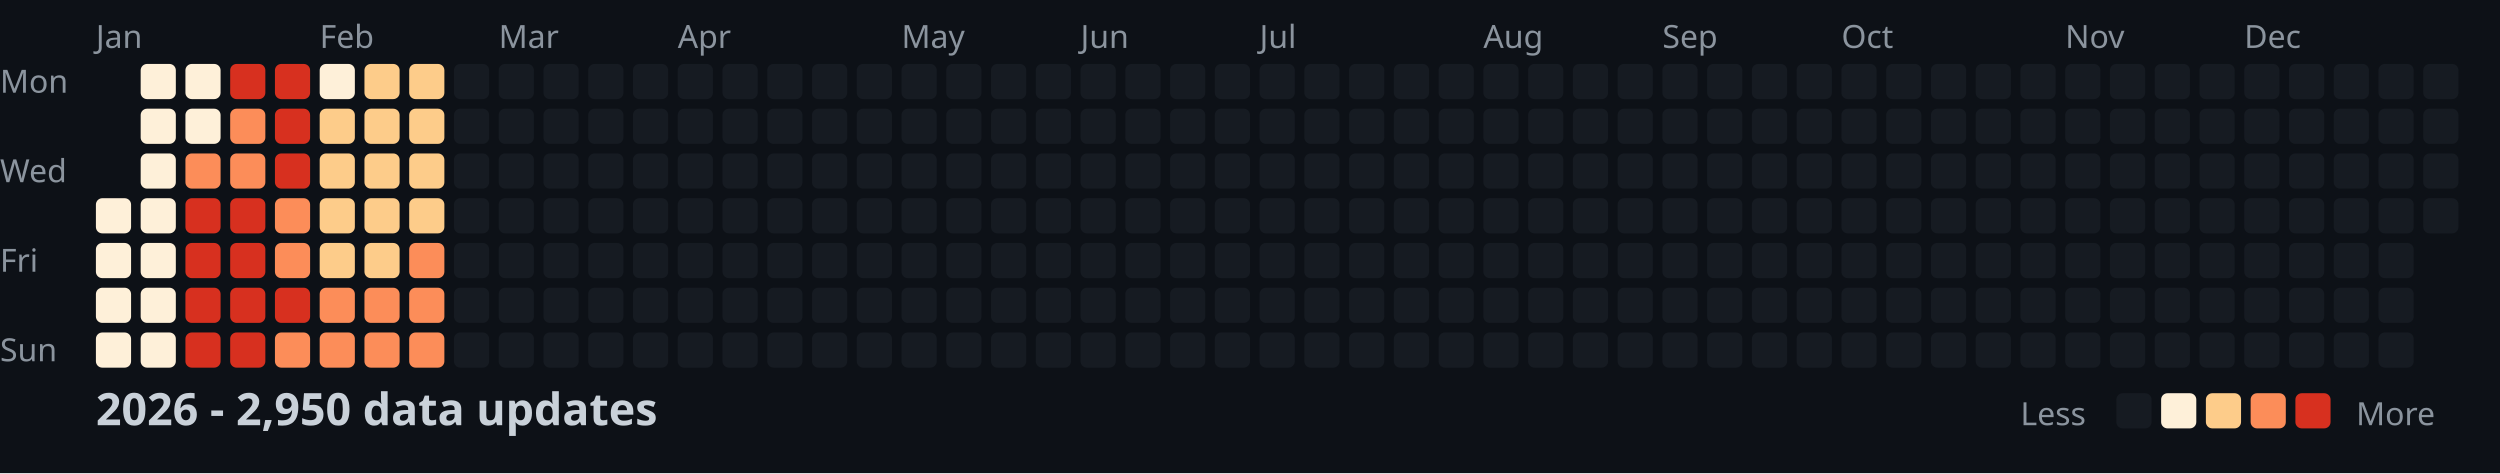
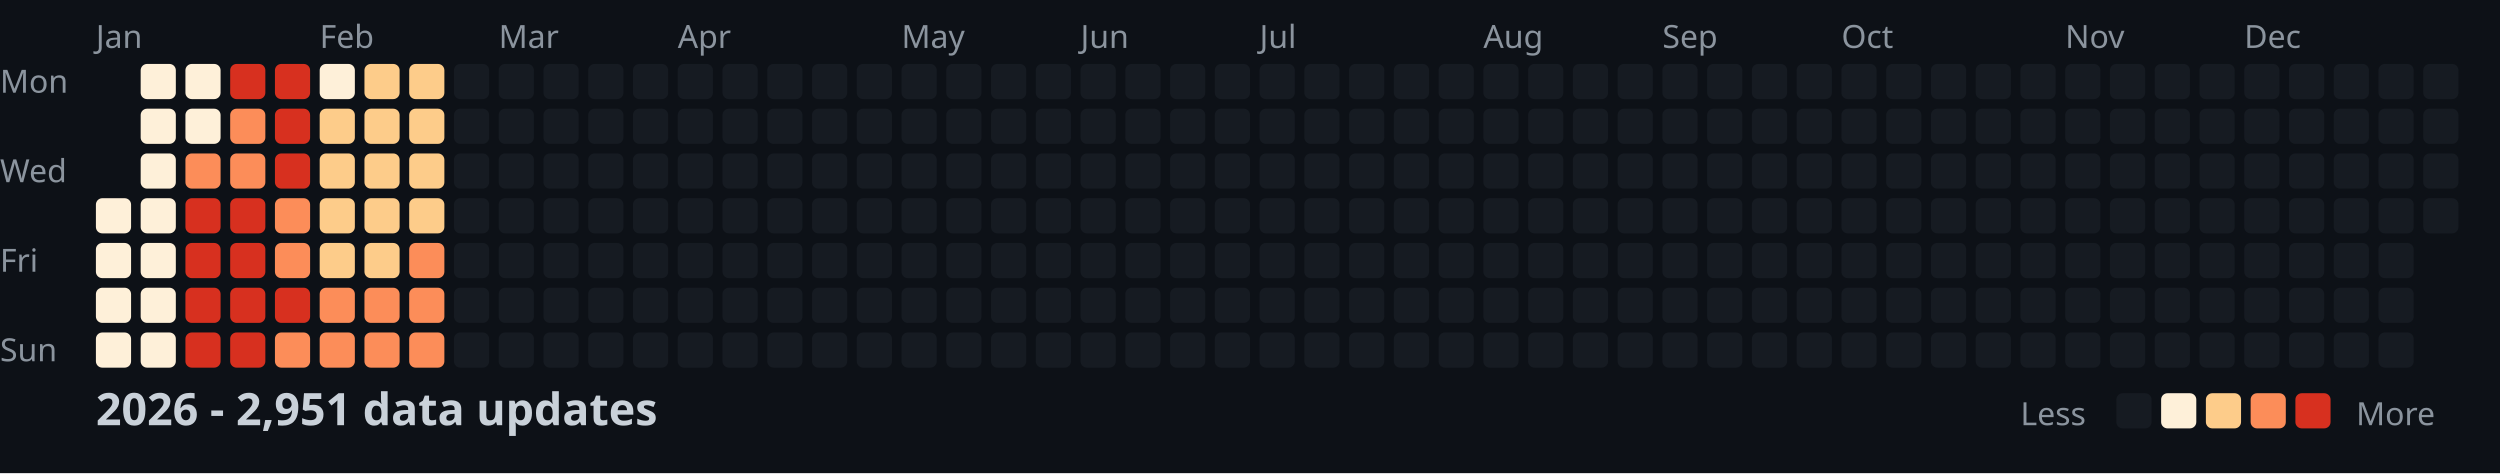
<svg xmlns="http://www.w3.org/2000/svg" width="782" height="148">
  <style>
    .month { font: 10px sans-serif; fill: #8b949e; }
    .day { font: 10px sans-serif; fill: #8b949e; }
    .title { font: bold 14px sans-serif; fill: #c9d1d9; }
    .legend { font: 10px sans-serif; fill: #8b949e; }
  </style>
  <rect width="100%" height="100%" fill="#0d1117" />
  <text x="0" y="29" class="day">Mon</text>
  <text x="0" y="57" class="day">Wed</text>
  <text x="0" y="85" class="day">Fri</text>
  <text x="0" y="113" class="day">Sun</text>
  <text x="30" y="15" class="month">Jan</text>
  <text x="100" y="15" class="month">Feb</text>
  <text x="156" y="15" class="month">Mar</text>
  <text x="212" y="15" class="month">Apr</text>
  <text x="282" y="15" class="month">May</text>
  <text x="338" y="15" class="month">Jun</text>
  <text x="394" y="15" class="month">Jul</text>
  <text x="464" y="15" class="month">Aug</text>
  <text x="520" y="15" class="month">Sep</text>
  <text x="576" y="15" class="month">Oct</text>
  <text x="646" y="15" class="month">Nov</text>
  <text x="702" y="15" class="month">Dec</text>
  <rect x="30" y="62" width="11" height="11" fill="#fef0d9" rx="2" />
  <rect x="30" y="76" width="11" height="11" fill="#fef0d9" rx="2" />
  <rect x="30" y="90" width="11" height="11" fill="#fef0d9" rx="2" />
  <rect x="30" y="104" width="11" height="11" fill="#fef0d9" rx="2" />
  <rect x="44" y="20" width="11" height="11" fill="#fef0d9" rx="2" />
  <rect x="44" y="34" width="11" height="11" fill="#fef0d9" rx="2" />
  <rect x="44" y="48" width="11" height="11" fill="#fef0d9" rx="2" />
  <rect x="44" y="62" width="11" height="11" fill="#fef0d9" rx="2" />
  <rect x="44" y="76" width="11" height="11" fill="#fef0d9" rx="2" />
  <rect x="44" y="90" width="11" height="11" fill="#fef0d9" rx="2" />
  <rect x="44" y="104" width="11" height="11" fill="#fef0d9" rx="2" />
  <rect x="58" y="20" width="11" height="11" fill="#fef0d9" rx="2" />
  <rect x="58" y="34" width="11" height="11" fill="#fef0d9" rx="2" />
  <rect x="58" y="48" width="11" height="11" fill="#fc8d59" rx="2" />
  <rect x="58" y="62" width="11" height="11" fill="#d7301f" rx="2" />
  <rect x="58" y="76" width="11" height="11" fill="#d7301f" rx="2" />
  <rect x="58" y="90" width="11" height="11" fill="#d7301f" rx="2" />
  <rect x="58" y="104" width="11" height="11" fill="#d7301f" rx="2" />
  <rect x="72" y="20" width="11" height="11" fill="#d7301f" rx="2" />
  <rect x="72" y="34" width="11" height="11" fill="#fc8d59" rx="2" />
  <rect x="72" y="48" width="11" height="11" fill="#fc8d59" rx="2" />
  <rect x="72" y="62" width="11" height="11" fill="#d7301f" rx="2" />
  <rect x="72" y="76" width="11" height="11" fill="#d7301f" rx="2" />
  <rect x="72" y="90" width="11" height="11" fill="#d7301f" rx="2" />
  <rect x="72" y="104" width="11" height="11" fill="#d7301f" rx="2" />
  <rect x="86" y="20" width="11" height="11" fill="#d7301f" rx="2" />
  <rect x="86" y="34" width="11" height="11" fill="#d7301f" rx="2" />
  <rect x="86" y="48" width="11" height="11" fill="#d7301f" rx="2" />
  <rect x="86" y="62" width="11" height="11" fill="#fc8d59" rx="2" />
  <rect x="86" y="76" width="11" height="11" fill="#fc8d59" rx="2" />
  <rect x="86" y="90" width="11" height="11" fill="#d7301f" rx="2" />
  <rect x="86" y="104" width="11" height="11" fill="#fc8d59" rx="2" />
  <rect x="100" y="20" width="11" height="11" fill="#fef0d9" rx="2" />
  <rect x="100" y="34" width="11" height="11" fill="#fdcc8a" rx="2" />
  <rect x="100" y="48" width="11" height="11" fill="#fdcc8a" rx="2" />
  <rect x="100" y="62" width="11" height="11" fill="#fdcc8a" rx="2" />
  <rect x="100" y="76" width="11" height="11" fill="#fdcc8a" rx="2" />
  <rect x="100" y="90" width="11" height="11" fill="#fc8d59" rx="2" />
  <rect x="100" y="104" width="11" height="11" fill="#fc8d59" rx="2" />
  <rect x="114" y="20" width="11" height="11" fill="#fdcc8a" rx="2" />
  <rect x="114" y="34" width="11" height="11" fill="#fdcc8a" rx="2" />
  <rect x="114" y="48" width="11" height="11" fill="#fdcc8a" rx="2" />
  <rect x="114" y="62" width="11" height="11" fill="#fdcc8a" rx="2" />
  <rect x="114" y="76" width="11" height="11" fill="#fdcc8a" rx="2" />
  <rect x="114" y="90" width="11" height="11" fill="#fc8d59" rx="2" />
  <rect x="114" y="104" width="11" height="11" fill="#fc8d59" rx="2" />
  <rect x="128" y="20" width="11" height="11" fill="#fdcc8a" rx="2" />
  <rect x="128" y="34" width="11" height="11" fill="#fdcc8a" rx="2" />
  <rect x="128" y="48" width="11" height="11" fill="#fdcc8a" rx="2" />
  <rect x="128" y="62" width="11" height="11" fill="#fdcc8a" rx="2" />
  <rect x="128" y="76" width="11" height="11" fill="#fc8d59" rx="2" />
  <rect x="128" y="90" width="11" height="11" fill="#fc8d59" rx="2" />
  <rect x="128" y="104" width="11" height="11" fill="#fc8d59" rx="2" />
  <rect x="142" y="20" width="11" height="11" fill="#161b22" rx="2" />
  <rect x="142" y="34" width="11" height="11" fill="#161b22" rx="2" />
  <rect x="142" y="48" width="11" height="11" fill="#161b22" rx="2" />
  <rect x="142" y="62" width="11" height="11" fill="#161b22" rx="2" />
  <rect x="142" y="76" width="11" height="11" fill="#161b22" rx="2" />
  <rect x="142" y="90" width="11" height="11" fill="#161b22" rx="2" />
  <rect x="142" y="104" width="11" height="11" fill="#161b22" rx="2" />
  <rect x="156" y="20" width="11" height="11" fill="#161b22" rx="2" />
  <rect x="156" y="34" width="11" height="11" fill="#161b22" rx="2" />
  <rect x="156" y="48" width="11" height="11" fill="#161b22" rx="2" />
  <rect x="156" y="62" width="11" height="11" fill="#161b22" rx="2" />
  <rect x="156" y="76" width="11" height="11" fill="#161b22" rx="2" />
  <rect x="156" y="90" width="11" height="11" fill="#161b22" rx="2" />
  <rect x="156" y="104" width="11" height="11" fill="#161b22" rx="2" />
  <rect x="170" y="20" width="11" height="11" fill="#161b22" rx="2" />
  <rect x="170" y="34" width="11" height="11" fill="#161b22" rx="2" />
  <rect x="170" y="48" width="11" height="11" fill="#161b22" rx="2" />
  <rect x="170" y="62" width="11" height="11" fill="#161b22" rx="2" />
  <rect x="170" y="76" width="11" height="11" fill="#161b22" rx="2" />
  <rect x="170" y="90" width="11" height="11" fill="#161b22" rx="2" />
  <rect x="170" y="104" width="11" height="11" fill="#161b22" rx="2" />
  <rect x="184" y="20" width="11" height="11" fill="#161b22" rx="2" />
  <rect x="184" y="34" width="11" height="11" fill="#161b22" rx="2" />
  <rect x="184" y="48" width="11" height="11" fill="#161b22" rx="2" />
  <rect x="184" y="62" width="11" height="11" fill="#161b22" rx="2" />
  <rect x="184" y="76" width="11" height="11" fill="#161b22" rx="2" />
  <rect x="184" y="90" width="11" height="11" fill="#161b22" rx="2" />
  <rect x="184" y="104" width="11" height="11" fill="#161b22" rx="2" />
  <rect x="198" y="20" width="11" height="11" fill="#161b22" rx="2" />
  <rect x="198" y="34" width="11" height="11" fill="#161b22" rx="2" />
  <rect x="198" y="48" width="11" height="11" fill="#161b22" rx="2" />
  <rect x="198" y="62" width="11" height="11" fill="#161b22" rx="2" />
  <rect x="198" y="76" width="11" height="11" fill="#161b22" rx="2" />
  <rect x="198" y="90" width="11" height="11" fill="#161b22" rx="2" />
  <rect x="198" y="104" width="11" height="11" fill="#161b22" rx="2" />
  <rect x="212" y="20" width="11" height="11" fill="#161b22" rx="2" />
  <rect x="212" y="34" width="11" height="11" fill="#161b22" rx="2" />
  <rect x="212" y="48" width="11" height="11" fill="#161b22" rx="2" />
  <rect x="212" y="62" width="11" height="11" fill="#161b22" rx="2" />
  <rect x="212" y="76" width="11" height="11" fill="#161b22" rx="2" />
  <rect x="212" y="90" width="11" height="11" fill="#161b22" rx="2" />
  <rect x="212" y="104" width="11" height="11" fill="#161b22" rx="2" />
  <rect x="226" y="20" width="11" height="11" fill="#161b22" rx="2" />
  <rect x="226" y="34" width="11" height="11" fill="#161b22" rx="2" />
  <rect x="226" y="48" width="11" height="11" fill="#161b22" rx="2" />
  <rect x="226" y="62" width="11" height="11" fill="#161b22" rx="2" />
  <rect x="226" y="76" width="11" height="11" fill="#161b22" rx="2" />
  <rect x="226" y="90" width="11" height="11" fill="#161b22" rx="2" />
  <rect x="226" y="104" width="11" height="11" fill="#161b22" rx="2" />
  <rect x="240" y="20" width="11" height="11" fill="#161b22" rx="2" />
  <rect x="240" y="34" width="11" height="11" fill="#161b22" rx="2" />
  <rect x="240" y="48" width="11" height="11" fill="#161b22" rx="2" />
  <rect x="240" y="62" width="11" height="11" fill="#161b22" rx="2" />
  <rect x="240" y="76" width="11" height="11" fill="#161b22" rx="2" />
  <rect x="240" y="90" width="11" height="11" fill="#161b22" rx="2" />
  <rect x="240" y="104" width="11" height="11" fill="#161b22" rx="2" />
  <rect x="254" y="20" width="11" height="11" fill="#161b22" rx="2" />
  <rect x="254" y="34" width="11" height="11" fill="#161b22" rx="2" />
  <rect x="254" y="48" width="11" height="11" fill="#161b22" rx="2" />
  <rect x="254" y="62" width="11" height="11" fill="#161b22" rx="2" />
  <rect x="254" y="76" width="11" height="11" fill="#161b22" rx="2" />
  <rect x="254" y="90" width="11" height="11" fill="#161b22" rx="2" />
  <rect x="254" y="104" width="11" height="11" fill="#161b22" rx="2" />
  <rect x="268" y="20" width="11" height="11" fill="#161b22" rx="2" />
  <rect x="268" y="34" width="11" height="11" fill="#161b22" rx="2" />
  <rect x="268" y="48" width="11" height="11" fill="#161b22" rx="2" />
  <rect x="268" y="62" width="11" height="11" fill="#161b22" rx="2" />
  <rect x="268" y="76" width="11" height="11" fill="#161b22" rx="2" />
  <rect x="268" y="90" width="11" height="11" fill="#161b22" rx="2" />
  <rect x="268" y="104" width="11" height="11" fill="#161b22" rx="2" />
  <rect x="282" y="20" width="11" height="11" fill="#161b22" rx="2" />
  <rect x="282" y="34" width="11" height="11" fill="#161b22" rx="2" />
  <rect x="282" y="48" width="11" height="11" fill="#161b22" rx="2" />
  <rect x="282" y="62" width="11" height="11" fill="#161b22" rx="2" />
  <rect x="282" y="76" width="11" height="11" fill="#161b22" rx="2" />
  <rect x="282" y="90" width="11" height="11" fill="#161b22" rx="2" />
  <rect x="282" y="104" width="11" height="11" fill="#161b22" rx="2" />
  <rect x="296" y="20" width="11" height="11" fill="#161b22" rx="2" />
  <rect x="296" y="34" width="11" height="11" fill="#161b22" rx="2" />
  <rect x="296" y="48" width="11" height="11" fill="#161b22" rx="2" />
  <rect x="296" y="62" width="11" height="11" fill="#161b22" rx="2" />
  <rect x="296" y="76" width="11" height="11" fill="#161b22" rx="2" />
  <rect x="296" y="90" width="11" height="11" fill="#161b22" rx="2" />
  <rect x="296" y="104" width="11" height="11" fill="#161b22" rx="2" />
  <rect x="310" y="20" width="11" height="11" fill="#161b22" rx="2" />
  <rect x="310" y="34" width="11" height="11" fill="#161b22" rx="2" />
  <rect x="310" y="48" width="11" height="11" fill="#161b22" rx="2" />
  <rect x="310" y="62" width="11" height="11" fill="#161b22" rx="2" />
  <rect x="310" y="76" width="11" height="11" fill="#161b22" rx="2" />
  <rect x="310" y="90" width="11" height="11" fill="#161b22" rx="2" />
  <rect x="310" y="104" width="11" height="11" fill="#161b22" rx="2" />
  <rect x="324" y="20" width="11" height="11" fill="#161b22" rx="2" />
  <rect x="324" y="34" width="11" height="11" fill="#161b22" rx="2" />
  <rect x="324" y="48" width="11" height="11" fill="#161b22" rx="2" />
  <rect x="324" y="62" width="11" height="11" fill="#161b22" rx="2" />
  <rect x="324" y="76" width="11" height="11" fill="#161b22" rx="2" />
  <rect x="324" y="90" width="11" height="11" fill="#161b22" rx="2" />
  <rect x="324" y="104" width="11" height="11" fill="#161b22" rx="2" />
  <rect x="338" y="20" width="11" height="11" fill="#161b22" rx="2" />
  <rect x="338" y="34" width="11" height="11" fill="#161b22" rx="2" />
  <rect x="338" y="48" width="11" height="11" fill="#161b22" rx="2" />
  <rect x="338" y="62" width="11" height="11" fill="#161b22" rx="2" />
  <rect x="338" y="76" width="11" height="11" fill="#161b22" rx="2" />
  <rect x="338" y="90" width="11" height="11" fill="#161b22" rx="2" />
  <rect x="338" y="104" width="11" height="11" fill="#161b22" rx="2" />
  <rect x="352" y="20" width="11" height="11" fill="#161b22" rx="2" />
  <rect x="352" y="34" width="11" height="11" fill="#161b22" rx="2" />
  <rect x="352" y="48" width="11" height="11" fill="#161b22" rx="2" />
  <rect x="352" y="62" width="11" height="11" fill="#161b22" rx="2" />
  <rect x="352" y="76" width="11" height="11" fill="#161b22" rx="2" />
  <rect x="352" y="90" width="11" height="11" fill="#161b22" rx="2" />
  <rect x="352" y="104" width="11" height="11" fill="#161b22" rx="2" />
  <rect x="366" y="20" width="11" height="11" fill="#161b22" rx="2" />
  <rect x="366" y="34" width="11" height="11" fill="#161b22" rx="2" />
  <rect x="366" y="48" width="11" height="11" fill="#161b22" rx="2" />
  <rect x="366" y="62" width="11" height="11" fill="#161b22" rx="2" />
  <rect x="366" y="76" width="11" height="11" fill="#161b22" rx="2" />
  <rect x="366" y="90" width="11" height="11" fill="#161b22" rx="2" />
  <rect x="366" y="104" width="11" height="11" fill="#161b22" rx="2" />
  <rect x="380" y="20" width="11" height="11" fill="#161b22" rx="2" />
  <rect x="380" y="34" width="11" height="11" fill="#161b22" rx="2" />
  <rect x="380" y="48" width="11" height="11" fill="#161b22" rx="2" />
  <rect x="380" y="62" width="11" height="11" fill="#161b22" rx="2" />
  <rect x="380" y="76" width="11" height="11" fill="#161b22" rx="2" />
  <rect x="380" y="90" width="11" height="11" fill="#161b22" rx="2" />
  <rect x="380" y="104" width="11" height="11" fill="#161b22" rx="2" />
  <rect x="394" y="20" width="11" height="11" fill="#161b22" rx="2" />
  <rect x="394" y="34" width="11" height="11" fill="#161b22" rx="2" />
  <rect x="394" y="48" width="11" height="11" fill="#161b22" rx="2" />
  <rect x="394" y="62" width="11" height="11" fill="#161b22" rx="2" />
  <rect x="394" y="76" width="11" height="11" fill="#161b22" rx="2" />
  <rect x="394" y="90" width="11" height="11" fill="#161b22" rx="2" />
  <rect x="394" y="104" width="11" height="11" fill="#161b22" rx="2" />
  <rect x="408" y="20" width="11" height="11" fill="#161b22" rx="2" />
  <rect x="408" y="34" width="11" height="11" fill="#161b22" rx="2" />
  <rect x="408" y="48" width="11" height="11" fill="#161b22" rx="2" />
  <rect x="408" y="62" width="11" height="11" fill="#161b22" rx="2" />
  <rect x="408" y="76" width="11" height="11" fill="#161b22" rx="2" />
  <rect x="408" y="90" width="11" height="11" fill="#161b22" rx="2" />
  <rect x="408" y="104" width="11" height="11" fill="#161b22" rx="2" />
  <rect x="422" y="20" width="11" height="11" fill="#161b22" rx="2" />
  <rect x="422" y="34" width="11" height="11" fill="#161b22" rx="2" />
  <rect x="422" y="48" width="11" height="11" fill="#161b22" rx="2" />
  <rect x="422" y="62" width="11" height="11" fill="#161b22" rx="2" />
  <rect x="422" y="76" width="11" height="11" fill="#161b22" rx="2" />
  <rect x="422" y="90" width="11" height="11" fill="#161b22" rx="2" />
  <rect x="422" y="104" width="11" height="11" fill="#161b22" rx="2" />
  <rect x="436" y="20" width="11" height="11" fill="#161b22" rx="2" />
  <rect x="436" y="34" width="11" height="11" fill="#161b22" rx="2" />
  <rect x="436" y="48" width="11" height="11" fill="#161b22" rx="2" />
  <rect x="436" y="62" width="11" height="11" fill="#161b22" rx="2" />
  <rect x="436" y="76" width="11" height="11" fill="#161b22" rx="2" />
  <rect x="436" y="90" width="11" height="11" fill="#161b22" rx="2" />
  <rect x="436" y="104" width="11" height="11" fill="#161b22" rx="2" />
  <rect x="450" y="20" width="11" height="11" fill="#161b22" rx="2" />
  <rect x="450" y="34" width="11" height="11" fill="#161b22" rx="2" />
  <rect x="450" y="48" width="11" height="11" fill="#161b22" rx="2" />
  <rect x="450" y="62" width="11" height="11" fill="#161b22" rx="2" />
  <rect x="450" y="76" width="11" height="11" fill="#161b22" rx="2" />
  <rect x="450" y="90" width="11" height="11" fill="#161b22" rx="2" />
  <rect x="450" y="104" width="11" height="11" fill="#161b22" rx="2" />
  <rect x="464" y="20" width="11" height="11" fill="#161b22" rx="2" />
  <rect x="464" y="34" width="11" height="11" fill="#161b22" rx="2" />
  <rect x="464" y="48" width="11" height="11" fill="#161b22" rx="2" />
  <rect x="464" y="62" width="11" height="11" fill="#161b22" rx="2" />
  <rect x="464" y="76" width="11" height="11" fill="#161b22" rx="2" />
  <rect x="464" y="90" width="11" height="11" fill="#161b22" rx="2" />
  <rect x="464" y="104" width="11" height="11" fill="#161b22" rx="2" />
  <rect x="478" y="20" width="11" height="11" fill="#161b22" rx="2" />
  <rect x="478" y="34" width="11" height="11" fill="#161b22" rx="2" />
  <rect x="478" y="48" width="11" height="11" fill="#161b22" rx="2" />
  <rect x="478" y="62" width="11" height="11" fill="#161b22" rx="2" />
  <rect x="478" y="76" width="11" height="11" fill="#161b22" rx="2" />
  <rect x="478" y="90" width="11" height="11" fill="#161b22" rx="2" />
  <rect x="478" y="104" width="11" height="11" fill="#161b22" rx="2" />
  <rect x="492" y="20" width="11" height="11" fill="#161b22" rx="2" />
  <rect x="492" y="34" width="11" height="11" fill="#161b22" rx="2" />
  <rect x="492" y="48" width="11" height="11" fill="#161b22" rx="2" />
  <rect x="492" y="62" width="11" height="11" fill="#161b22" rx="2" />
  <rect x="492" y="76" width="11" height="11" fill="#161b22" rx="2" />
  <rect x="492" y="90" width="11" height="11" fill="#161b22" rx="2" />
  <rect x="492" y="104" width="11" height="11" fill="#161b22" rx="2" />
  <rect x="506" y="20" width="11" height="11" fill="#161b22" rx="2" />
  <rect x="506" y="34" width="11" height="11" fill="#161b22" rx="2" />
  <rect x="506" y="48" width="11" height="11" fill="#161b22" rx="2" />
  <rect x="506" y="62" width="11" height="11" fill="#161b22" rx="2" />
  <rect x="506" y="76" width="11" height="11" fill="#161b22" rx="2" />
  <rect x="506" y="90" width="11" height="11" fill="#161b22" rx="2" />
  <rect x="506" y="104" width="11" height="11" fill="#161b22" rx="2" />
  <rect x="520" y="20" width="11" height="11" fill="#161b22" rx="2" />
  <rect x="520" y="34" width="11" height="11" fill="#161b22" rx="2" />
  <rect x="520" y="48" width="11" height="11" fill="#161b22" rx="2" />
  <rect x="520" y="62" width="11" height="11" fill="#161b22" rx="2" />
  <rect x="520" y="76" width="11" height="11" fill="#161b22" rx="2" />
  <rect x="520" y="90" width="11" height="11" fill="#161b22" rx="2" />
  <rect x="520" y="104" width="11" height="11" fill="#161b22" rx="2" />
  <rect x="534" y="20" width="11" height="11" fill="#161b22" rx="2" />
  <rect x="534" y="34" width="11" height="11" fill="#161b22" rx="2" />
  <rect x="534" y="48" width="11" height="11" fill="#161b22" rx="2" />
  <rect x="534" y="62" width="11" height="11" fill="#161b22" rx="2" />
  <rect x="534" y="76" width="11" height="11" fill="#161b22" rx="2" />
  <rect x="534" y="90" width="11" height="11" fill="#161b22" rx="2" />
  <rect x="534" y="104" width="11" height="11" fill="#161b22" rx="2" />
  <rect x="548" y="20" width="11" height="11" fill="#161b22" rx="2" />
  <rect x="548" y="34" width="11" height="11" fill="#161b22" rx="2" />
  <rect x="548" y="48" width="11" height="11" fill="#161b22" rx="2" />
  <rect x="548" y="62" width="11" height="11" fill="#161b22" rx="2" />
  <rect x="548" y="76" width="11" height="11" fill="#161b22" rx="2" />
  <rect x="548" y="90" width="11" height="11" fill="#161b22" rx="2" />
  <rect x="548" y="104" width="11" height="11" fill="#161b22" rx="2" />
  <rect x="562" y="20" width="11" height="11" fill="#161b22" rx="2" />
  <rect x="562" y="34" width="11" height="11" fill="#161b22" rx="2" />
  <rect x="562" y="48" width="11" height="11" fill="#161b22" rx="2" />
  <rect x="562" y="62" width="11" height="11" fill="#161b22" rx="2" />
  <rect x="562" y="76" width="11" height="11" fill="#161b22" rx="2" />
  <rect x="562" y="90" width="11" height="11" fill="#161b22" rx="2" />
  <rect x="562" y="104" width="11" height="11" fill="#161b22" rx="2" />
  <rect x="576" y="20" width="11" height="11" fill="#161b22" rx="2" />
  <rect x="576" y="34" width="11" height="11" fill="#161b22" rx="2" />
  <rect x="576" y="48" width="11" height="11" fill="#161b22" rx="2" />
  <rect x="576" y="62" width="11" height="11" fill="#161b22" rx="2" />
  <rect x="576" y="76" width="11" height="11" fill="#161b22" rx="2" />
  <rect x="576" y="90" width="11" height="11" fill="#161b22" rx="2" />
  <rect x="576" y="104" width="11" height="11" fill="#161b22" rx="2" />
  <rect x="590" y="20" width="11" height="11" fill="#161b22" rx="2" />
  <rect x="590" y="34" width="11" height="11" fill="#161b22" rx="2" />
  <rect x="590" y="48" width="11" height="11" fill="#161b22" rx="2" />
  <rect x="590" y="62" width="11" height="11" fill="#161b22" rx="2" />
  <rect x="590" y="76" width="11" height="11" fill="#161b22" rx="2" />
  <rect x="590" y="90" width="11" height="11" fill="#161b22" rx="2" />
  <rect x="590" y="104" width="11" height="11" fill="#161b22" rx="2" />
  <rect x="604" y="20" width="11" height="11" fill="#161b22" rx="2" />
  <rect x="604" y="34" width="11" height="11" fill="#161b22" rx="2" />
  <rect x="604" y="48" width="11" height="11" fill="#161b22" rx="2" />
  <rect x="604" y="62" width="11" height="11" fill="#161b22" rx="2" />
  <rect x="604" y="76" width="11" height="11" fill="#161b22" rx="2" />
  <rect x="604" y="90" width="11" height="11" fill="#161b22" rx="2" />
  <rect x="604" y="104" width="11" height="11" fill="#161b22" rx="2" />
  <rect x="618" y="20" width="11" height="11" fill="#161b22" rx="2" />
  <rect x="618" y="34" width="11" height="11" fill="#161b22" rx="2" />
  <rect x="618" y="48" width="11" height="11" fill="#161b22" rx="2" />
  <rect x="618" y="62" width="11" height="11" fill="#161b22" rx="2" />
  <rect x="618" y="76" width="11" height="11" fill="#161b22" rx="2" />
  <rect x="618" y="90" width="11" height="11" fill="#161b22" rx="2" />
  <rect x="618" y="104" width="11" height="11" fill="#161b22" rx="2" />
  <rect x="632" y="20" width="11" height="11" fill="#161b22" rx="2" />
  <rect x="632" y="34" width="11" height="11" fill="#161b22" rx="2" />
  <rect x="632" y="48" width="11" height="11" fill="#161b22" rx="2" />
  <rect x="632" y="62" width="11" height="11" fill="#161b22" rx="2" />
  <rect x="632" y="76" width="11" height="11" fill="#161b22" rx="2" />
  <rect x="632" y="90" width="11" height="11" fill="#161b22" rx="2" />
  <rect x="632" y="104" width="11" height="11" fill="#161b22" rx="2" />
  <rect x="646" y="20" width="11" height="11" fill="#161b22" rx="2" />
  <rect x="646" y="34" width="11" height="11" fill="#161b22" rx="2" />
  <rect x="646" y="48" width="11" height="11" fill="#161b22" rx="2" />
  <rect x="646" y="62" width="11" height="11" fill="#161b22" rx="2" />
  <rect x="646" y="76" width="11" height="11" fill="#161b22" rx="2" />
  <rect x="646" y="90" width="11" height="11" fill="#161b22" rx="2" />
  <rect x="646" y="104" width="11" height="11" fill="#161b22" rx="2" />
  <rect x="660" y="20" width="11" height="11" fill="#161b22" rx="2" />
  <rect x="660" y="34" width="11" height="11" fill="#161b22" rx="2" />
  <rect x="660" y="48" width="11" height="11" fill="#161b22" rx="2" />
  <rect x="660" y="62" width="11" height="11" fill="#161b22" rx="2" />
  <rect x="660" y="76" width="11" height="11" fill="#161b22" rx="2" />
  <rect x="660" y="90" width="11" height="11" fill="#161b22" rx="2" />
  <rect x="660" y="104" width="11" height="11" fill="#161b22" rx="2" />
  <rect x="674" y="20" width="11" height="11" fill="#161b22" rx="2" />
  <rect x="674" y="34" width="11" height="11" fill="#161b22" rx="2" />
  <rect x="674" y="48" width="11" height="11" fill="#161b22" rx="2" />
  <rect x="674" y="62" width="11" height="11" fill="#161b22" rx="2" />
  <rect x="674" y="76" width="11" height="11" fill="#161b22" rx="2" />
  <rect x="674" y="90" width="11" height="11" fill="#161b22" rx="2" />
  <rect x="674" y="104" width="11" height="11" fill="#161b22" rx="2" />
  <rect x="688" y="20" width="11" height="11" fill="#161b22" rx="2" />
  <rect x="688" y="34" width="11" height="11" fill="#161b22" rx="2" />
  <rect x="688" y="48" width="11" height="11" fill="#161b22" rx="2" />
  <rect x="688" y="62" width="11" height="11" fill="#161b22" rx="2" />
  <rect x="688" y="76" width="11" height="11" fill="#161b22" rx="2" />
  <rect x="688" y="90" width="11" height="11" fill="#161b22" rx="2" />
  <rect x="688" y="104" width="11" height="11" fill="#161b22" rx="2" />
  <rect x="702" y="20" width="11" height="11" fill="#161b22" rx="2" />
  <rect x="702" y="34" width="11" height="11" fill="#161b22" rx="2" />
  <rect x="702" y="48" width="11" height="11" fill="#161b22" rx="2" />
  <rect x="702" y="62" width="11" height="11" fill="#161b22" rx="2" />
  <rect x="702" y="76" width="11" height="11" fill="#161b22" rx="2" />
  <rect x="702" y="90" width="11" height="11" fill="#161b22" rx="2" />
  <rect x="702" y="104" width="11" height="11" fill="#161b22" rx="2" />
  <rect x="716" y="20" width="11" height="11" fill="#161b22" rx="2" />
  <rect x="716" y="34" width="11" height="11" fill="#161b22" rx="2" />
  <rect x="716" y="48" width="11" height="11" fill="#161b22" rx="2" />
  <rect x="716" y="62" width="11" height="11" fill="#161b22" rx="2" />
  <rect x="716" y="76" width="11" height="11" fill="#161b22" rx="2" />
  <rect x="716" y="90" width="11" height="11" fill="#161b22" rx="2" />
  <rect x="716" y="104" width="11" height="11" fill="#161b22" rx="2" />
  <rect x="730" y="20" width="11" height="11" fill="#161b22" rx="2" />
  <rect x="730" y="34" width="11" height="11" fill="#161b22" rx="2" />
  <rect x="730" y="48" width="11" height="11" fill="#161b22" rx="2" />
  <rect x="730" y="62" width="11" height="11" fill="#161b22" rx="2" />
  <rect x="730" y="76" width="11" height="11" fill="#161b22" rx="2" />
  <rect x="730" y="90" width="11" height="11" fill="#161b22" rx="2" />
  <rect x="730" y="104" width="11" height="11" fill="#161b22" rx="2" />
  <rect x="744" y="20" width="11" height="11" fill="#161b22" rx="2" />
  <rect x="744" y="34" width="11" height="11" fill="#161b22" rx="2" />
  <rect x="744" y="48" width="11" height="11" fill="#161b22" rx="2" />
  <rect x="744" y="62" width="11" height="11" fill="#161b22" rx="2" />
  <rect x="744" y="76" width="11" height="11" fill="#161b22" rx="2" />
  <rect x="744" y="90" width="11" height="11" fill="#161b22" rx="2" />
  <rect x="744" y="104" width="11" height="11" fill="#161b22" rx="2" />
  <rect x="758" y="20" width="11" height="11" fill="#161b22" rx="2" />
  <rect x="758" y="34" width="11" height="11" fill="#161b22" rx="2" />
  <rect x="758" y="48" width="11" height="11" fill="#161b22" rx="2" />
  <rect x="758" y="62" width="11" height="11" fill="#161b22" rx="2" />
-   <text x="30" y="133" class="title">2026 - 2,950 data updates</text>
+   <text x="30" y="133" class="title">2026 - 2,951 data updates</text>
  <text x="632" y="133" class="legend">Less</text>
  <rect x="662" y="123" width="11" height="11" fill="#161b22" rx="2" />
  <rect x="676" y="123" width="11" height="11" fill="#fef0d9" rx="2" />
  <rect x="690" y="123" width="11" height="11" fill="#fdcc8a" rx="2" />
  <rect x="704" y="123" width="11" height="11" fill="#fc8d59" rx="2" />
  <rect x="718" y="123" width="11" height="11" fill="#d7301f" rx="2" />
  <text x="737" y="133" class="legend">More</text>
</svg>
